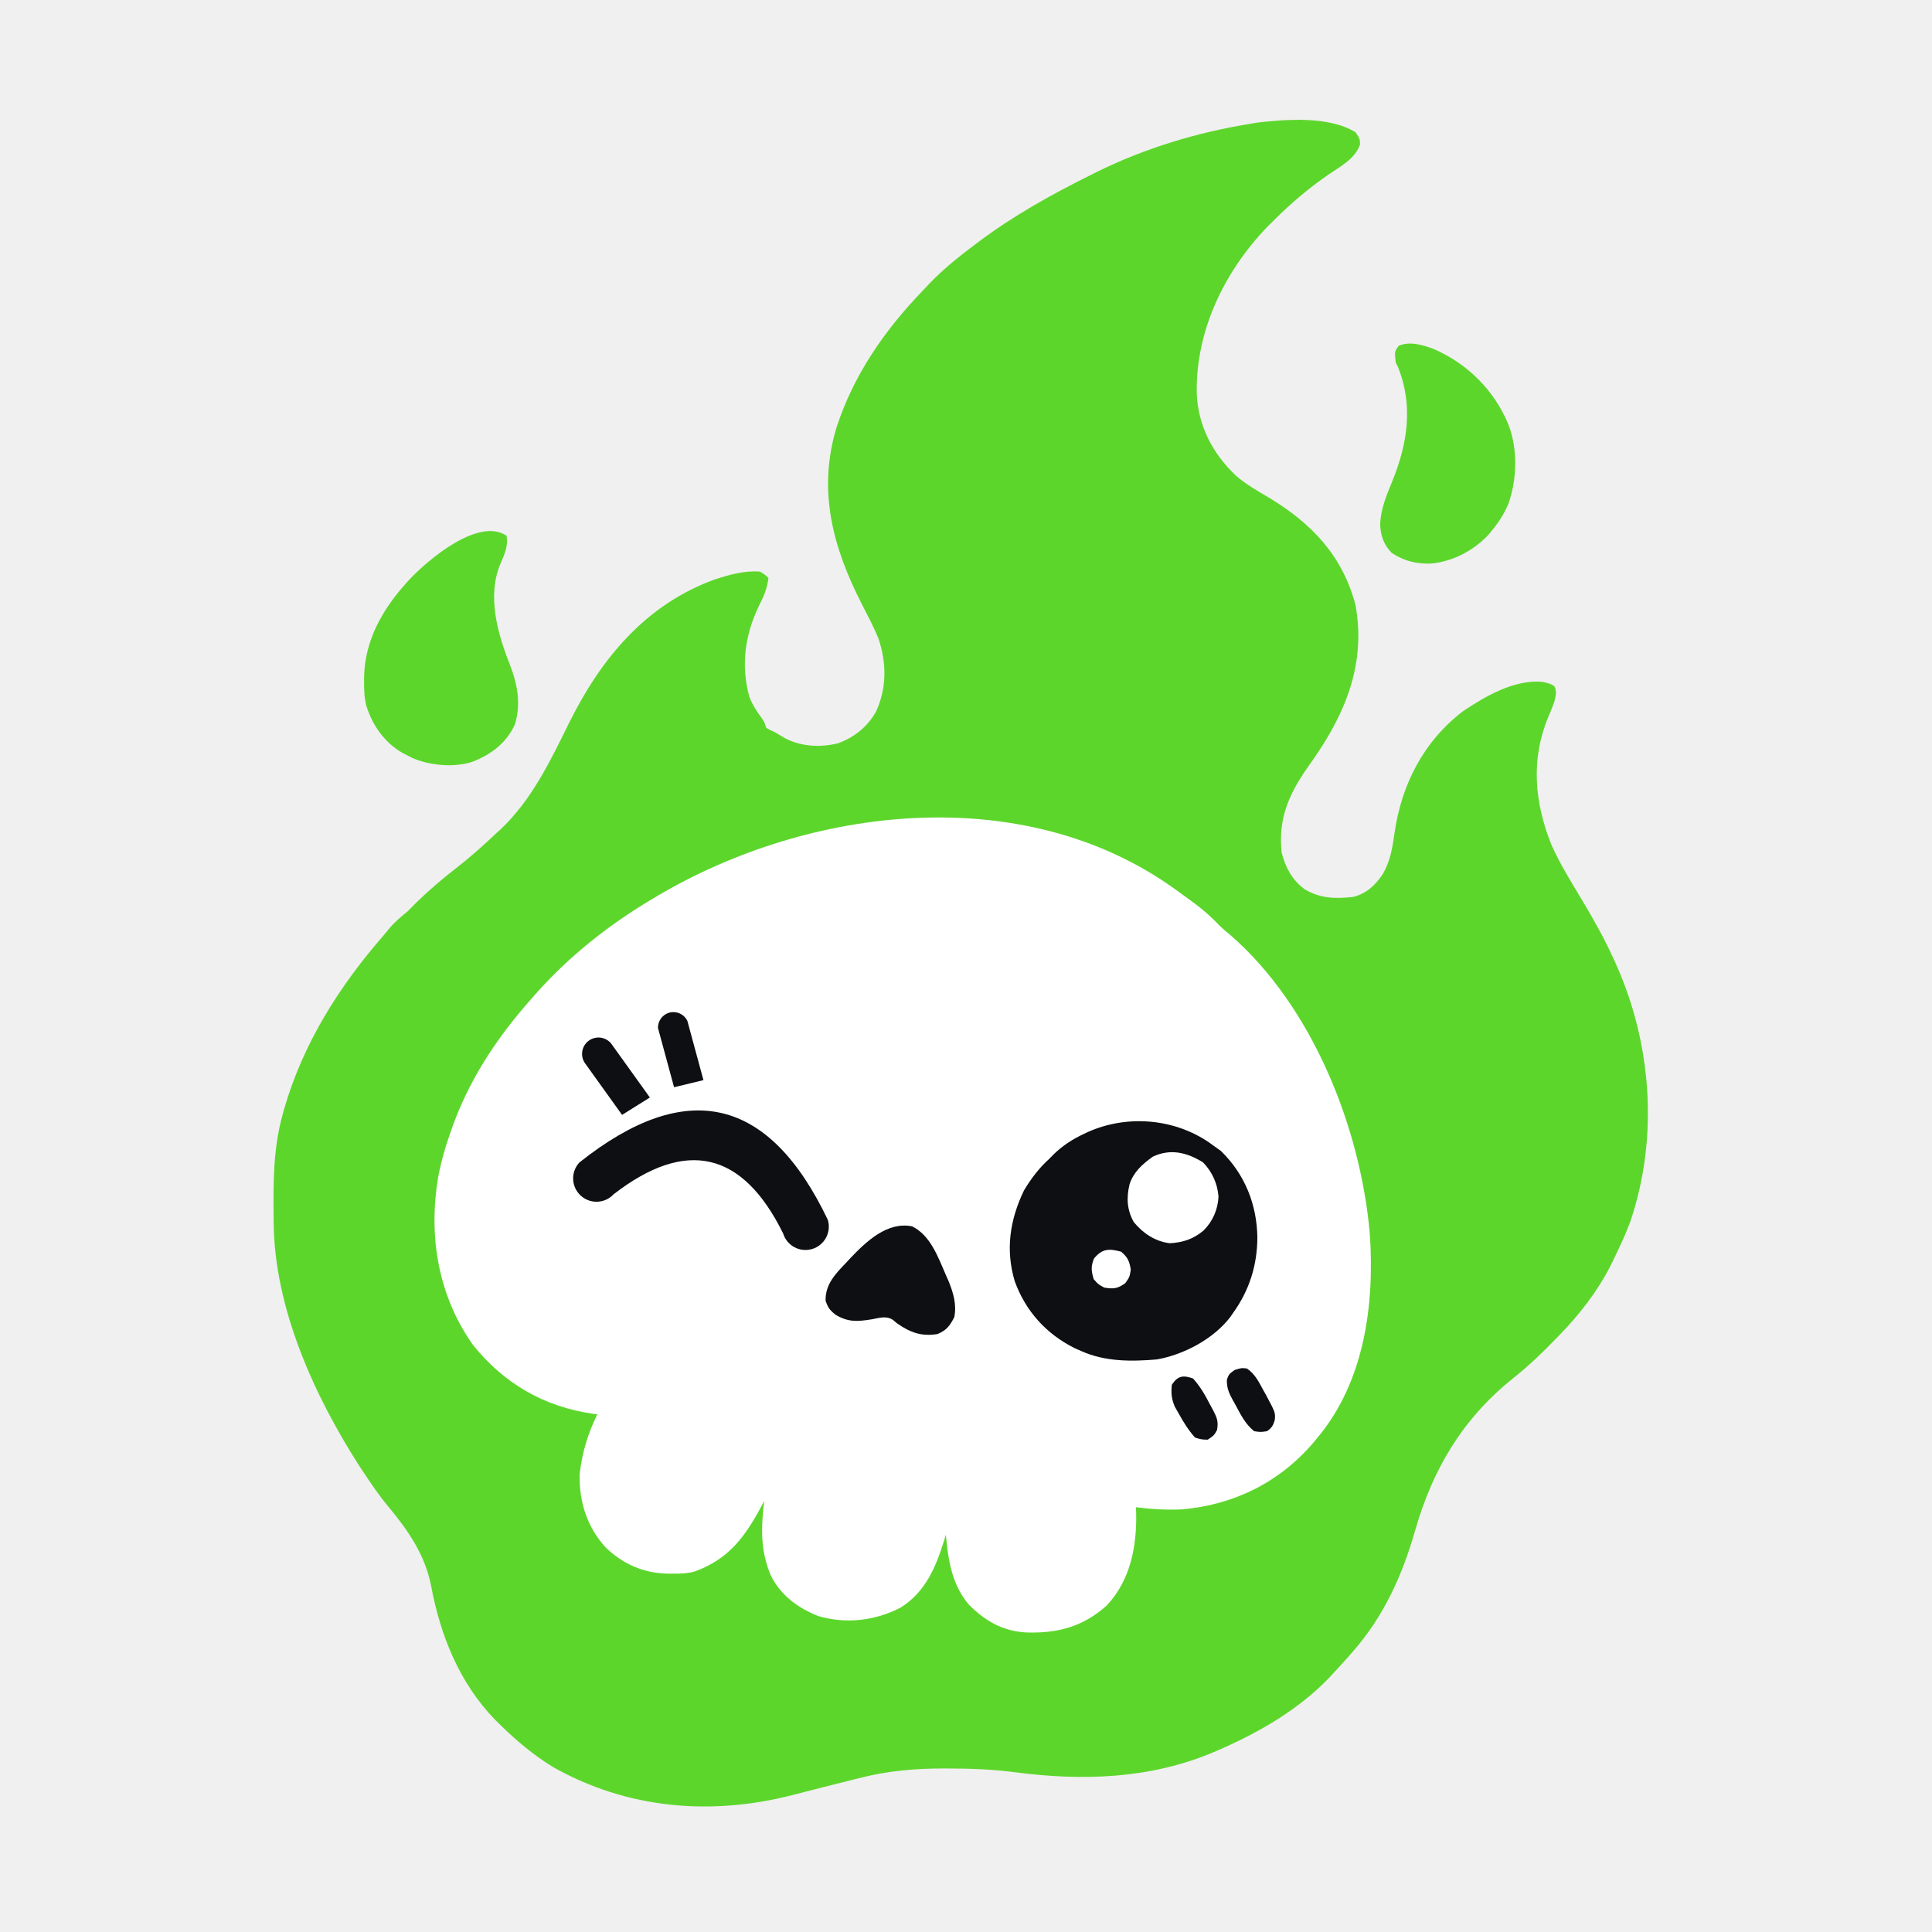
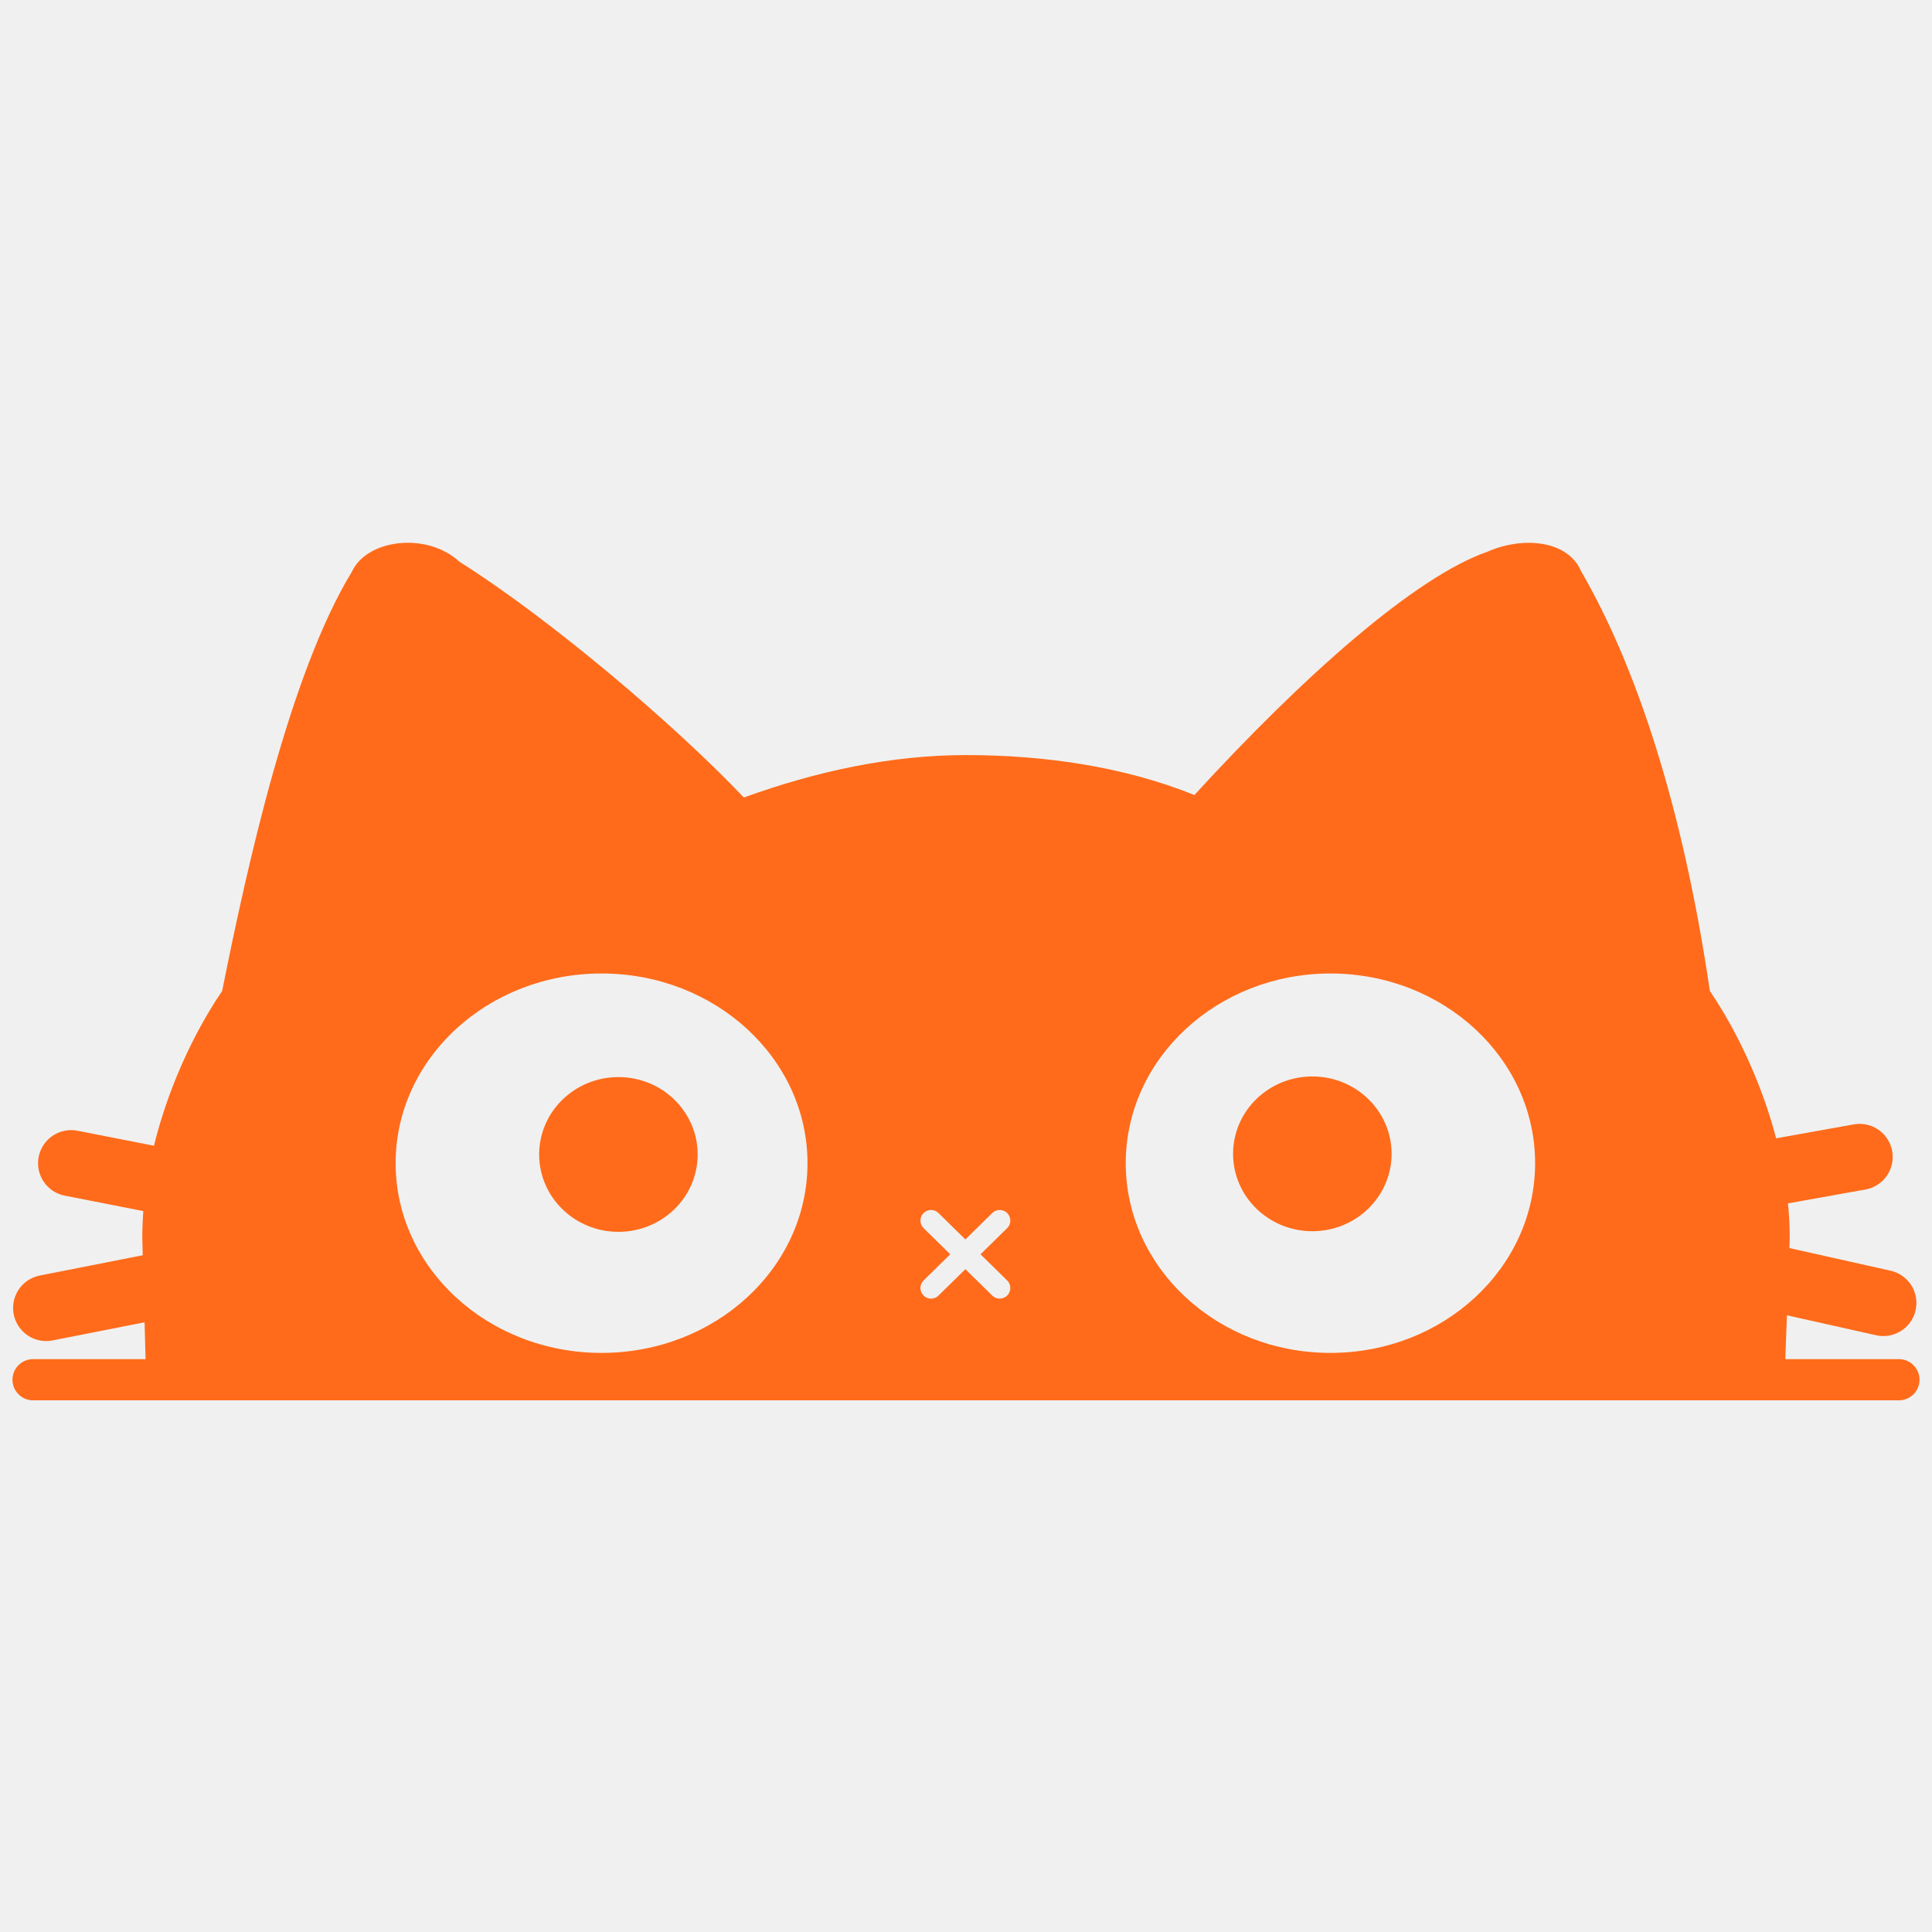
- <svg xmlns="http://www.w3.org/2000/svg" viewBox="0 0 1000 1000" width="100%" height="100%" fill="none">
-   <style>
-     .sk-flame { fill: #5dd62c; transition: fill 0.3s ease; }
-     .sk-head  { fill: #ffffff; }
-     .sk-feat  { fill: #0d0f12; }
-     .sk-glint { fill: #ffffff; }
-     @media (prefers-color-scheme: dark) {
-       .sk-flame { fill: #5dd62c; stroke: none; }
-       .sk-head  { fill: #ffffff; }
-       .sk-feat  { fill: #16181f; }
-       .sk-glint { fill: #ffffff; }
-     }
-   </style>
-   <g id="skull-flame-icon">
-     <path class="sk-flame" fill="#5dd62c" d="M 701.65 68.47 C 703.83 71.75 703.83 71.75 703.97 74.76 C 701.37 82.27 693.87 86.07 687.57 90.4 C 677.14 97.58 667.95 105.43 659.01 114.39 C 658.03 115.36 657.04 116.33 656.02 117.34 C 633.74 140.51 618.97 170.98 619.43 203.23 C 619.97 220.12 627.59 234.76 639.77 246.25 C 644.97 250.73 650.93 254.13 656.83 257.6 C 679.07 271.01 695.03 287.84 701.65 313.35 C 706.95 343.05 696.83 368.35 680.29 392.24 C 679.06 394.01 677.82 395.78 676.58 397.55 C 666.98 411.39 661.51 424.03 663.39 441.26 C 665.31 449.06 668.84 455.55 675.43 460.36 C 683.42 465.11 691.47 465.29 700.55 464.21 C 707.42 462.41 712.04 458.05 715.86 452.19 C 719.66 445.57 720.74 438.65 721.8 431.21 C 725.41 406.01 736.87 383.64 757.4 368.01 C 769.02 360.26 783.83 351.65 798.26 352.91 C 802.22 353.8 802.22 353.8 804.48 355.1 C 806.06 358.16 805.15 360.31 804.41 363.64 C 803.39 366.32 802.33 368.93 801.2 371.56 C 792.27 393.38 794.32 415.54 802.97 437.16 C 807.53 447.49 813.65 457.09 819.41 466.78 C 825.07 476.3 830.45 485.83 835.02 495.92 C 835.18 496.27 835.18 496.27 836 498.04 C 855.01 539.8 858.65 588.91 843.76 632.57 C 841.21 639.29 838.19 645.79 835.02 652.25 C 834.48 653.36 833.94 654.47 833.38 655.61 C 826.73 668.5 817.73 680.11 807.69 690.51 C 807.12 691.1 806.55 691.69 805.96 692.3 C 798.72 699.8 791.37 706.89 783.19 713.38 C 756.93 734.42 741.46 760.64 732.33 792.65 C 725.78 815.48 716.26 836.46 700.55 854.49 C 699.77 855.4 698.98 856.3 698.17 857.24 C 695.72 860 693.23 862.72 690.72 865.42 C 689.99 866.22 689.27 867.01 688.52 867.83 C 672.51 884.72 651.76 896.7 630.59 905.87 C 629.88 906.18 629.17 906.48 628.44 906.8 C 595.36 920.85 560.28 921.91 525.09 917.28 C 513.72 915.81 502.52 915.38 491.07 915.37 C 490.69 915.37 490.69 915.37 488.75 915.36 C 474.04 915.32 459.57 916.56 445.29 920.22 C 444.37 920.44 443.45 920.67 442.5 920.9 C 437.09 922.24 431.69 923.62 426.29 925 C 423.21 925.79 420.13 926.57 417.05 927.35 C 414.82 927.92 412.58 928.5 410.35 929.08 C 367.85 940 324.66 936.3 286.23 914.62 C 276.1 908.37 267.33 901.07 258.9 892.75 C 258.43 892.29 258.43 892.29 256.03 889.93 C 237.8 870.95 228 846.7 223.2 821.15 C 220.13 804.96 211.25 792.1 200.87 779.66 C 196.09 773.93 191.94 767.8 187.84 761.57 C 187.16 760.55 186.49 759.53 185.79 758.48 C 162.55 722.17 142.13 677.13 141.66 633.31 C 141.65 632.47 141.64 631.62 141.63 630.75 C 141.45 612.43 141.34 594.6 146.3 576.81 C 146.56 575.87 146.83 574.92 147.1 573.94 C 156.9 539.96 175.66 510.36 198.77 483.89 C 199.73 482.73 200.69 481.56 201.65 480.39 C 204.43 477.1 207.46 474.58 210.8 471.87 C 212.63 470.05 214.45 468.23 216.26 466.4 C 222.55 460.41 229 454.82 235.87 449.52 C 243.2 443.86 250 437.79 256.71 431.42 C 257.48 430.72 258.25 430.02 259.05 429.3 C 275.13 414.2 284.82 393.91 294.43 374.43 C 310.96 340.98 334.18 312.85 370.11 299.85 C 377.83 297.42 385.21 295.27 393.36 295.86 C 396.03 297.5 396.03 297.5 397.74 299.14 C 397.13 304.47 395.37 308.64 392.95 313.35 C 385.62 328.41 383.38 344.26 387.83 360.54 C 389.37 364.64 391.51 367.97 394.12 371.47 C 395.55 373.48 395.55 373.48 396.64 376.76 C 398.42 377.78 398.42 377.78 401.02 378.94 C 404.71 381.13 404.71 381.13 406.51 382.22 C 414.97 386.5 424.52 386.93 433.69 384.75 C 442.31 381.58 448.83 376.35 453.41 368.36 C 459.03 356.19 458.92 343.2 454.73 330.59 C 452.17 324.35 449.01 318.4 445.94 312.42 C 430.98 283.1 423.11 253.7 433 221.2 C 441.79 194.21 457.57 171.35 477.07 151 C 478.51 149.5 479.93 147.99 481.36 146.47 C 488.59 138.97 496.54 132.64 504.87 126.41 C 505.48 125.95 506.1 125.49 506.73 125.01 C 524.95 111.39 544.66 100.44 565 90.34 C 565.89 89.89 566.79 89.44 567.72 88.98 C 592.75 76.66 619.49 68.57 646.99 64.1 C 648.23 63.88 649.47 63.66 650.75 63.44 C 666.15 61.73 687.85 60 701.65 68.47 Z" />
-     <path class="sk-head" fill="#FFFFFF" d="M 607.63 459.84 C 608.36 460.36 609.1 460.89 609.85 461.42 C 612.2 463.11 614.53 464.82 616.86 466.54 C 617.57 467.06 618.28 467.58 619.01 468.12 C 623.36 471.4 627.23 474.91 631 478.84 C 632.84 480.68 634.78 482.32 636.81 483.96 C 679.26 520.86 704.23 583.7 709 638.55 C 711.55 675.11 706.26 715.08 681.97 744.08 C 681.59 744.54 681.59 744.54 679.66 746.88 C 662.06 767.35 638.81 778.82 612 781.24 C 603.92 781.63 595.98 781.15 587.95 780.15 C 587.99 781.08 588.03 782.01 588.07 782.96 C 588.47 800.31 585.13 817.91 572.85 830.99 C 560.53 842.05 547.35 845.48 531.14 844.96 C 518.98 844.28 509.76 838.99 501.32 830.37 C 492.62 819.99 490.77 807.4 489.57 794.36 C 489.41 794.89 489.41 794.89 488.6 797.57 C 484.34 811.29 478.84 824.24 466.07 832.12 C 452.97 838.94 437.79 840.68 423.49 836.45 C 412.88 832.25 403.82 825.55 398.83 815.13 C 393.48 802.24 393.94 790.45 395.55 776.87 C 394.94 778.02 394.33 779.17 393.7 780.35 C 385.32 795.91 376.8 807.14 359.64 813.38 C 355.65 814.5 351.78 814.57 347.65 814.52 C 346.79 814.51 345.93 814.5 345.04 814.49 C 332.85 814.15 322.43 809.49 313.59 801.05 C 303.89 790.54 299.66 777.23 300.05 762.96 C 301.22 752.17 304.34 741.75 309.19 732.05 C 308.81 732 308.81 732 306.89 731.76 C 281.5 728.12 260.72 716.02 244.69 695.97 C 226.79 670.53 221.7 640.04 226.74 609.64 C 228.32 600.99 230.77 592.73 233.75 584.47 C 234.24 583.12 234.72 581.78 235.22 580.39 C 244.34 556.4 258.3 535.79 275.3 516.69 C 275.54 516.41 275.54 516.41 276.78 515 C 294.21 495.2 314.93 478.78 337.61 465.31 C 338.32 464.88 339.03 464.46 339.76 464.02 C 418.83 417.12 529.47 403.98 607.63 459.84 Z" />
-     <path class="sk-feat" fill="#000000" transform="translate(368 600) rotate(13)" d="M -66 17 Q 0 -66 66 17 A 12 12 0 0 1 45 29 Q 0 -26 -45 29 A 12 12 0 0 1 -66 17 Z" />
-     <path class="sk-feat" fill="#000000" transform="translate(368 600) rotate(13)" d="M -50 -12 L -75 -34 A 8 8 0 0 1 -63 -46 L -38 -24 Z M -27 -32 L -42 -60 A 8 8 0 0 1 -28 -67 L -13 -39 Z" />
-     <path class="sk-feat" fill="#000000" d="M 625.82 591.34 C 626.67 591.96 627.52 592.58 628.4 593.21 C 629.58 594.05 630.75 594.88 631.96 595.74 C 644.34 607.84 650.52 623.3 650.81 640.43 C 650.77 654.79 646.69 667.85 638.24 679.58 C 637.79 680.24 637.33 680.91 636.87 681.59 C 628.19 693.02 612.81 701.14 598.89 703.63 C 585.5 704.78 571.94 704.85 559.53 699.25 C 558.51 698.8 557.48 698.35 556.43 697.89 C 541.61 690.58 530.85 678.66 525.23 663.18 C 520.37 646.91 522.67 631.39 530.01 616.17 C 533.68 610.02 537.82 604.58 543.13 599.77 C 543.78 599.11 544.42 598.45 545.08 597.77 C 550.01 592.95 555.04 589.68 561.24 586.79 C 561.91 586.48 562.58 586.16 563.27 585.84 C 583.45 576.9 607.7 578.92 625.82 591.34 Z" />
-     <path class="sk-flame" fill="#5dd62c" d="M 262.18 277.28 C 263.15 282.83 261.04 287.18 258.87 292.18 C 252.09 308.67 257.57 327.86 263.76 343.61 C 267.76 353.88 269.82 364.06 266.55 374.91 C 262.09 384.59 254.36 390.4 244.69 394.25 C 235.17 397.42 222.52 396.3 213.44 392.33 C 213 392.11 213 392.11 210.8 390.97 C 209.94 390.53 209.08 390.09 208.19 389.64 C 198.85 384.17 192.74 375.38 189.56 365.15 C 188.54 360.9 188.4 356.79 188.45 352.43 C 188.46 351.53 188.47 350.62 188.48 349.69 C 188.98 331.56 197.81 315.74 209.7 302.42 C 210.44 301.59 211.18 300.76 211.95 299.9 C 221.4 289.9 247.57 267.53 262.18 277.28 Z" />
-     <path class="sk-flame" fill="#5dd62c" d="M 741.82 180.53 C 759.52 188.13 773.42 201.97 780.77 219.75 C 785.7 232.56 785.25 248.24 780.64 261.06 C 778.51 265.86 776.02 269.93 772.71 274 C 772.4 274.37 772.4 274.37 770.88 276.27 C 763.3 284.74 751.93 290.75 740.57 291.71 C 732.72 291.86 727.1 290.44 720.44 286.29 C 716.26 281.99 714.6 277.39 714.36 271.47 C 714.67 263.62 717.48 256.71 720.46 249.52 C 728.5 230.02 731.72 209.84 723.51 189.82 C 723.15 189.1 722.79 188.38 722.42 187.63 C 721.81 181.9 721.81 181.9 723.99 178.95 C 729.87 176.52 736.02 178.48 741.82 180.53 Z" />
-     <path class="sk-feat" fill="#000000" d="M 472.07 634.75 C 481.62 639.36 485.57 650.75 489.57 659.9 C 489.82 660.47 489.82 660.47 491.09 663.36 C 493.51 669.42 495.21 675.22 493.94 681.76 C 491.66 686.24 489.83 688.64 485.19 690.51 C 476.94 691.86 471.16 689.7 464.42 685.04 C 463.69 684.43 462.96 683.83 462.2 683.2 C 458.72 680.88 455.2 682.16 451.3 682.86 C 444.01 684.04 439.23 684.45 432.72 680.67 C 429.64 678.32 428.55 676.9 427.32 673.22 C 427.15 664.58 432.55 659.24 438.18 653.34 C 438.86 652.6 439.54 651.87 440.24 651.11 C 448.47 642.49 459.3 632.2 472.07 634.75 Z" />
-     <path class="sk-glint" fill="#FFFFFF" d="M 622.66 601.62 C 627.43 606.52 630.14 612.53 630.7 619.36 C 630.37 626.1 627.69 632.19 622.94 636.94 C 617.66 641.34 612.25 643.15 605.45 643.5 C 597.83 642.52 591.71 638.42 586.86 632.57 C 583.27 626.17 582.98 619.93 584.67 612.89 C 586.86 606.46 591.31 602.57 596.7 598.68 C 605.91 594.36 614.39 596.54 622.66 601.62 Z" />
-     <path class="sk-feat" fill="#000000" d="M 645.42 708.34 C 649.44 711.13 651.25 714.67 653.55 718.93 C 654.15 720.02 654.76 721.11 655.39 722.23 C 660.18 731.22 660.18 731.22 659.82 735.06 C 658.88 737.93 658.27 739.13 655.73 740.8 C 652.52 741.27 652.52 741.27 649.17 740.8 C 644.64 737.19 642.22 732.29 639.54 727.27 C 639.31 726.86 639.31 726.86 638.15 724.81 C 636.07 720.94 634.95 718.57 635.03 714.11 C 636.06 711.28 636.06 711.28 639.06 709.09 C 642.61 708 642.61 708 645.42 708.34 Z" />
-     <path class="sk-feat" fill="#000000" d="M 617.47 713.47 C 621.38 717.73 624 722.5 626.63 727.61 C 627.04 728.36 627.46 729.12 627.89 729.9 C 629.9 733.82 630.72 735.65 629.95 740.12 C 628.4 742.98 628.4 742.98 625.12 745.17 C 621.91 745.1 621.91 745.1 618.56 744.08 C 615.12 740.27 612.58 736.12 610.09 731.64 C 609.42 730.46 608.75 729.28 608.06 728.06 C 606.35 723.95 606.1 721.16 606.54 716.74 C 609.66 712.06 612.32 711.71 617.47 713.47 Z" />
-     <path class="sk-glint" fill="#FFFFFF" d="M 580.3 647.87 C 583.74 650.87 584.56 652.66 585.29 657.17 C 584.67 660.99 584.67 660.99 582.42 664.2 C 578.38 667.04 576.4 667.24 571.56 666.46 C 568.41 664.75 568.41 664.75 566.09 662.08 C 564.84 657.8 564.55 655.49 566.29 651.36 C 570.5 646.28 573.97 646.18 580.3 647.87 Z" />
+ <svg xmlns="http://www.w3.org/2000/svg" viewBox="110 104 1548 1548" role="img" aria-label="graao">
+   <g transform="translate(-116 536)">
+     <mask id="graao-favicon-rosto" maskUnits="userSpaceOnUse" x="0" y="0" width="2000" height="696">
+       <rect width="2000" height="696" fill="#fff" />
+       <g fill="#000">
+         <ellipse cx="708" cy="500" rx="165" ry="152" />
+         <ellipse cx="1292" cy="500" rx="164" ry="152" />
+       </g>
+       <g fill="#fff">
+         <ellipse cx="721.5" cy="493" rx="63.5" ry="62" />
+         <ellipse cx="1277.5" cy="492.5" rx="63.5" ry="62" />
+       </g>
+       <path d="M972 546 1027 600 M1027 546 972 600" fill="none" stroke="#000" stroke-width="17" stroke-linecap="round" />
+     </mask>
+     <g fill="#ff6b1a">
+       <g mask="url(#graao-favicon-rosto)">
+         <path d="M343 670 L340 560 C340 482 374 406 404 362 C424 262 458 108 508 26 C520 0 568 -6 594 18 C667 64 767 149 822 207 C880 186 940 173 1000 173 C1062 173 1126 182 1183 205 C1270 110 1360 30 1418 10 C1445 -2 1482 0 1493 26 C1536 100 1574 212 1596 362 C1626 406 1660 482 1660 560 L1656 670 Z" />
+         <path d="M283 500 390 521 M263 616 390 591 M1716 495 1610 514 M1735 612 1610 584" fill="none" stroke="#ff6b1a" stroke-width="53" stroke-linecap="round" />
+       </g>
+       <rect x="236" y="657" width="1528" height="33" rx="16.5" />
+     </g>
  </g>
</svg>
